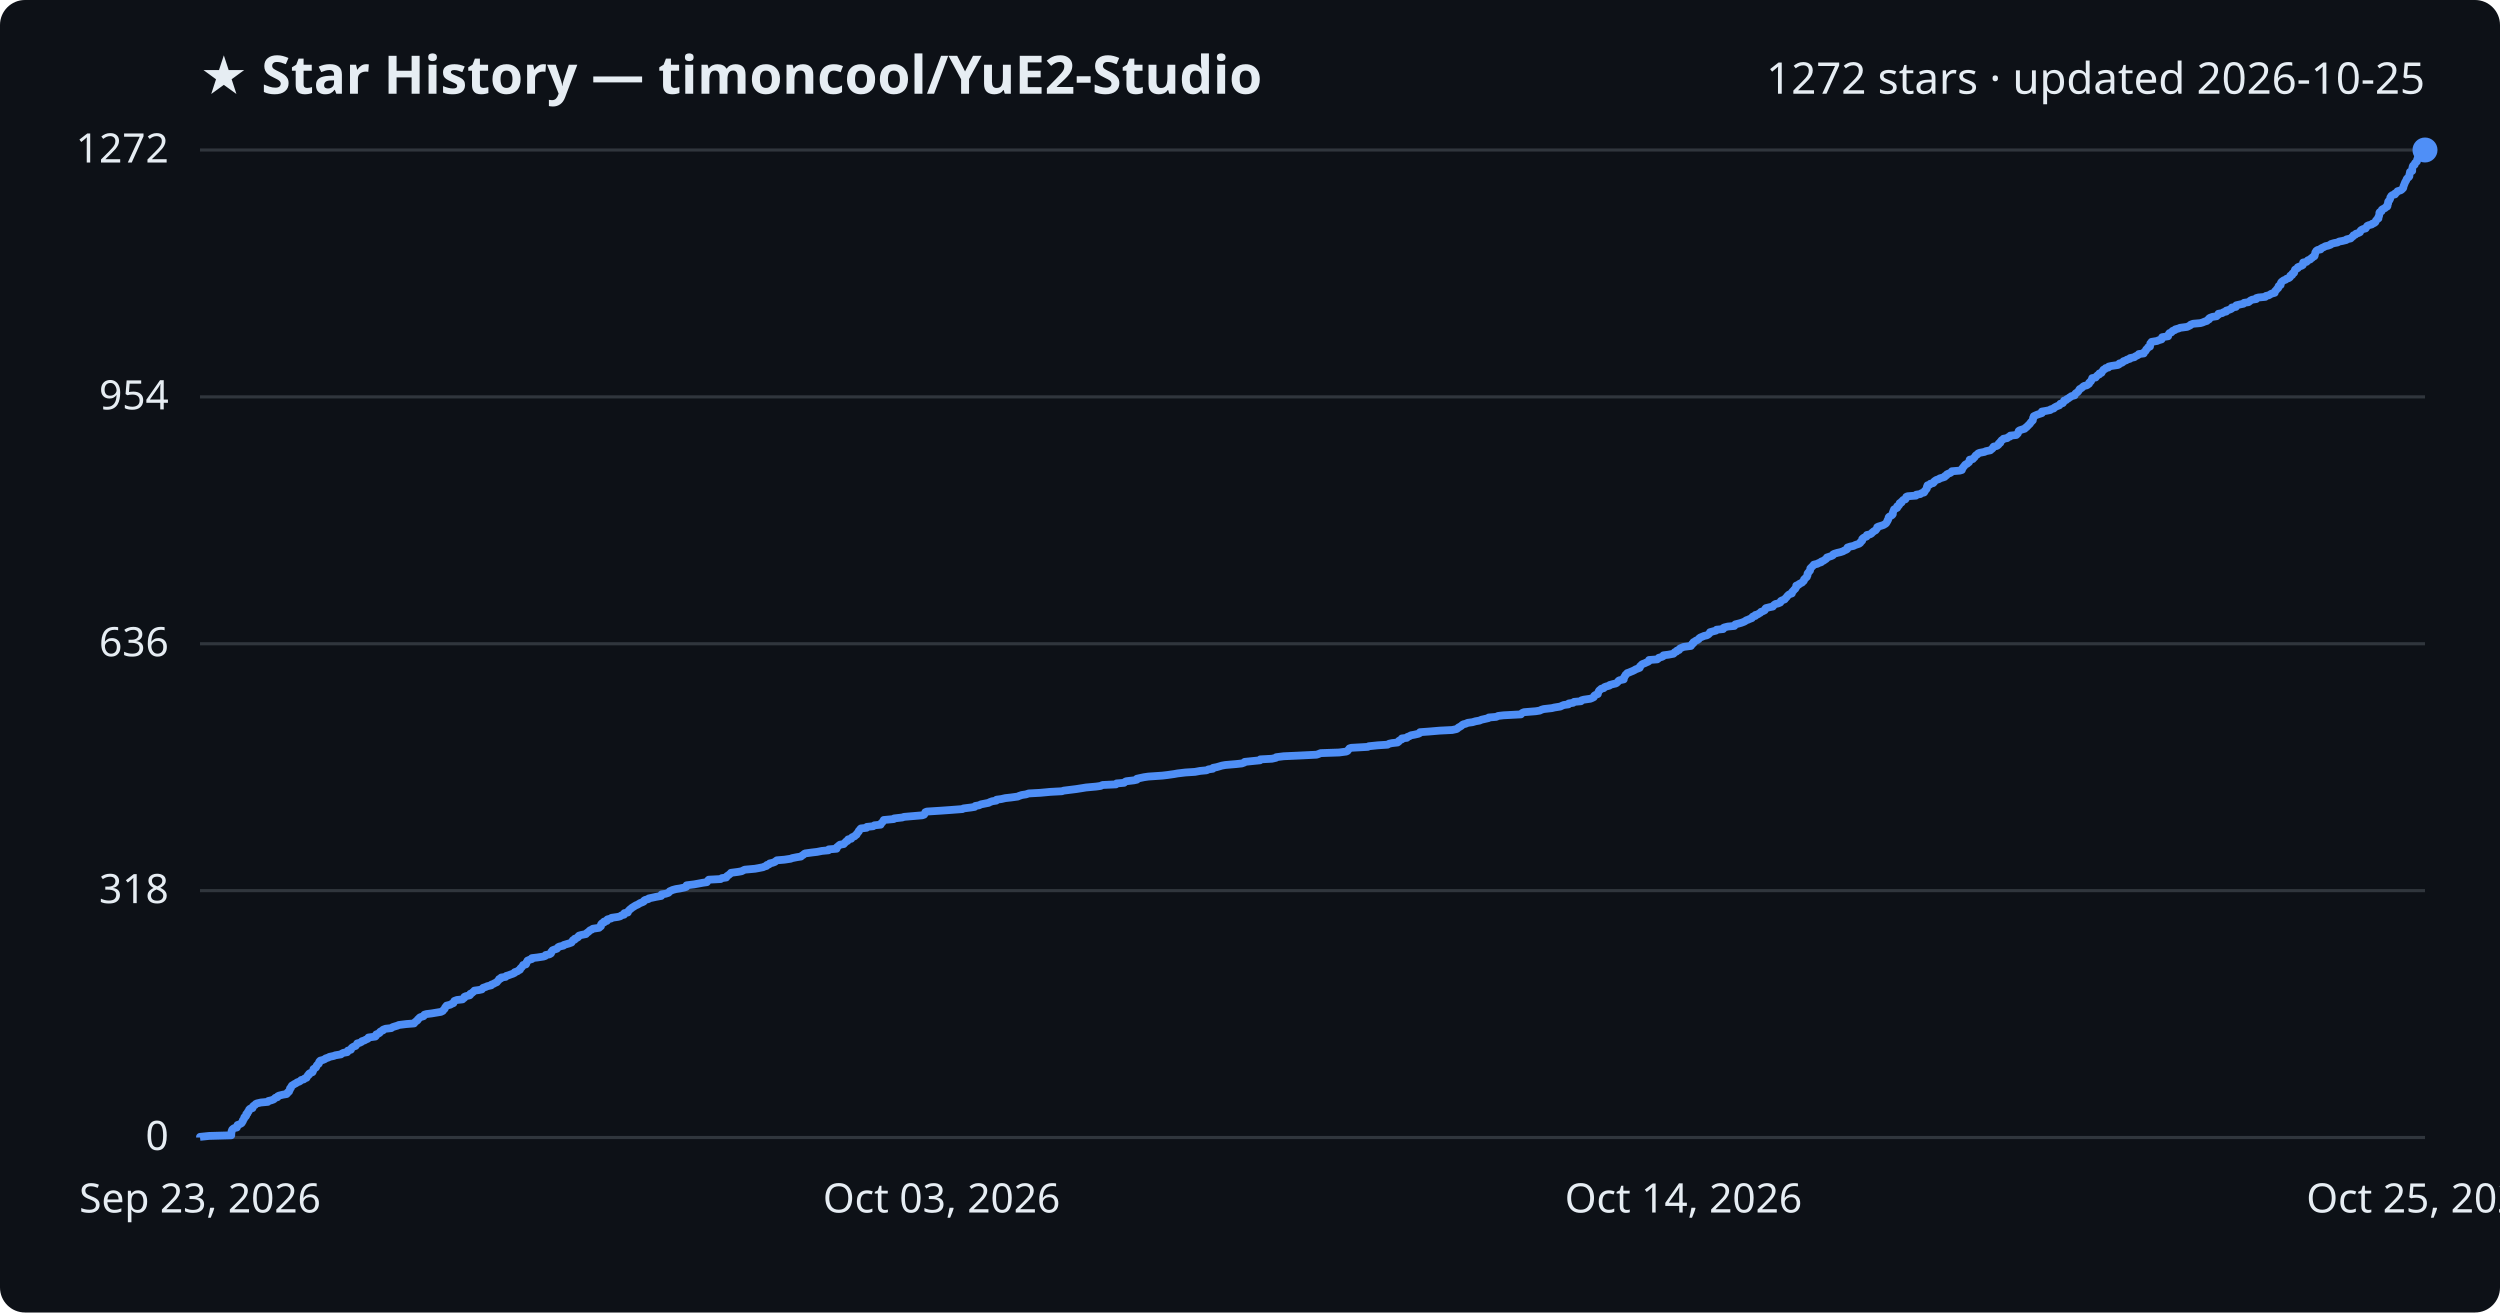
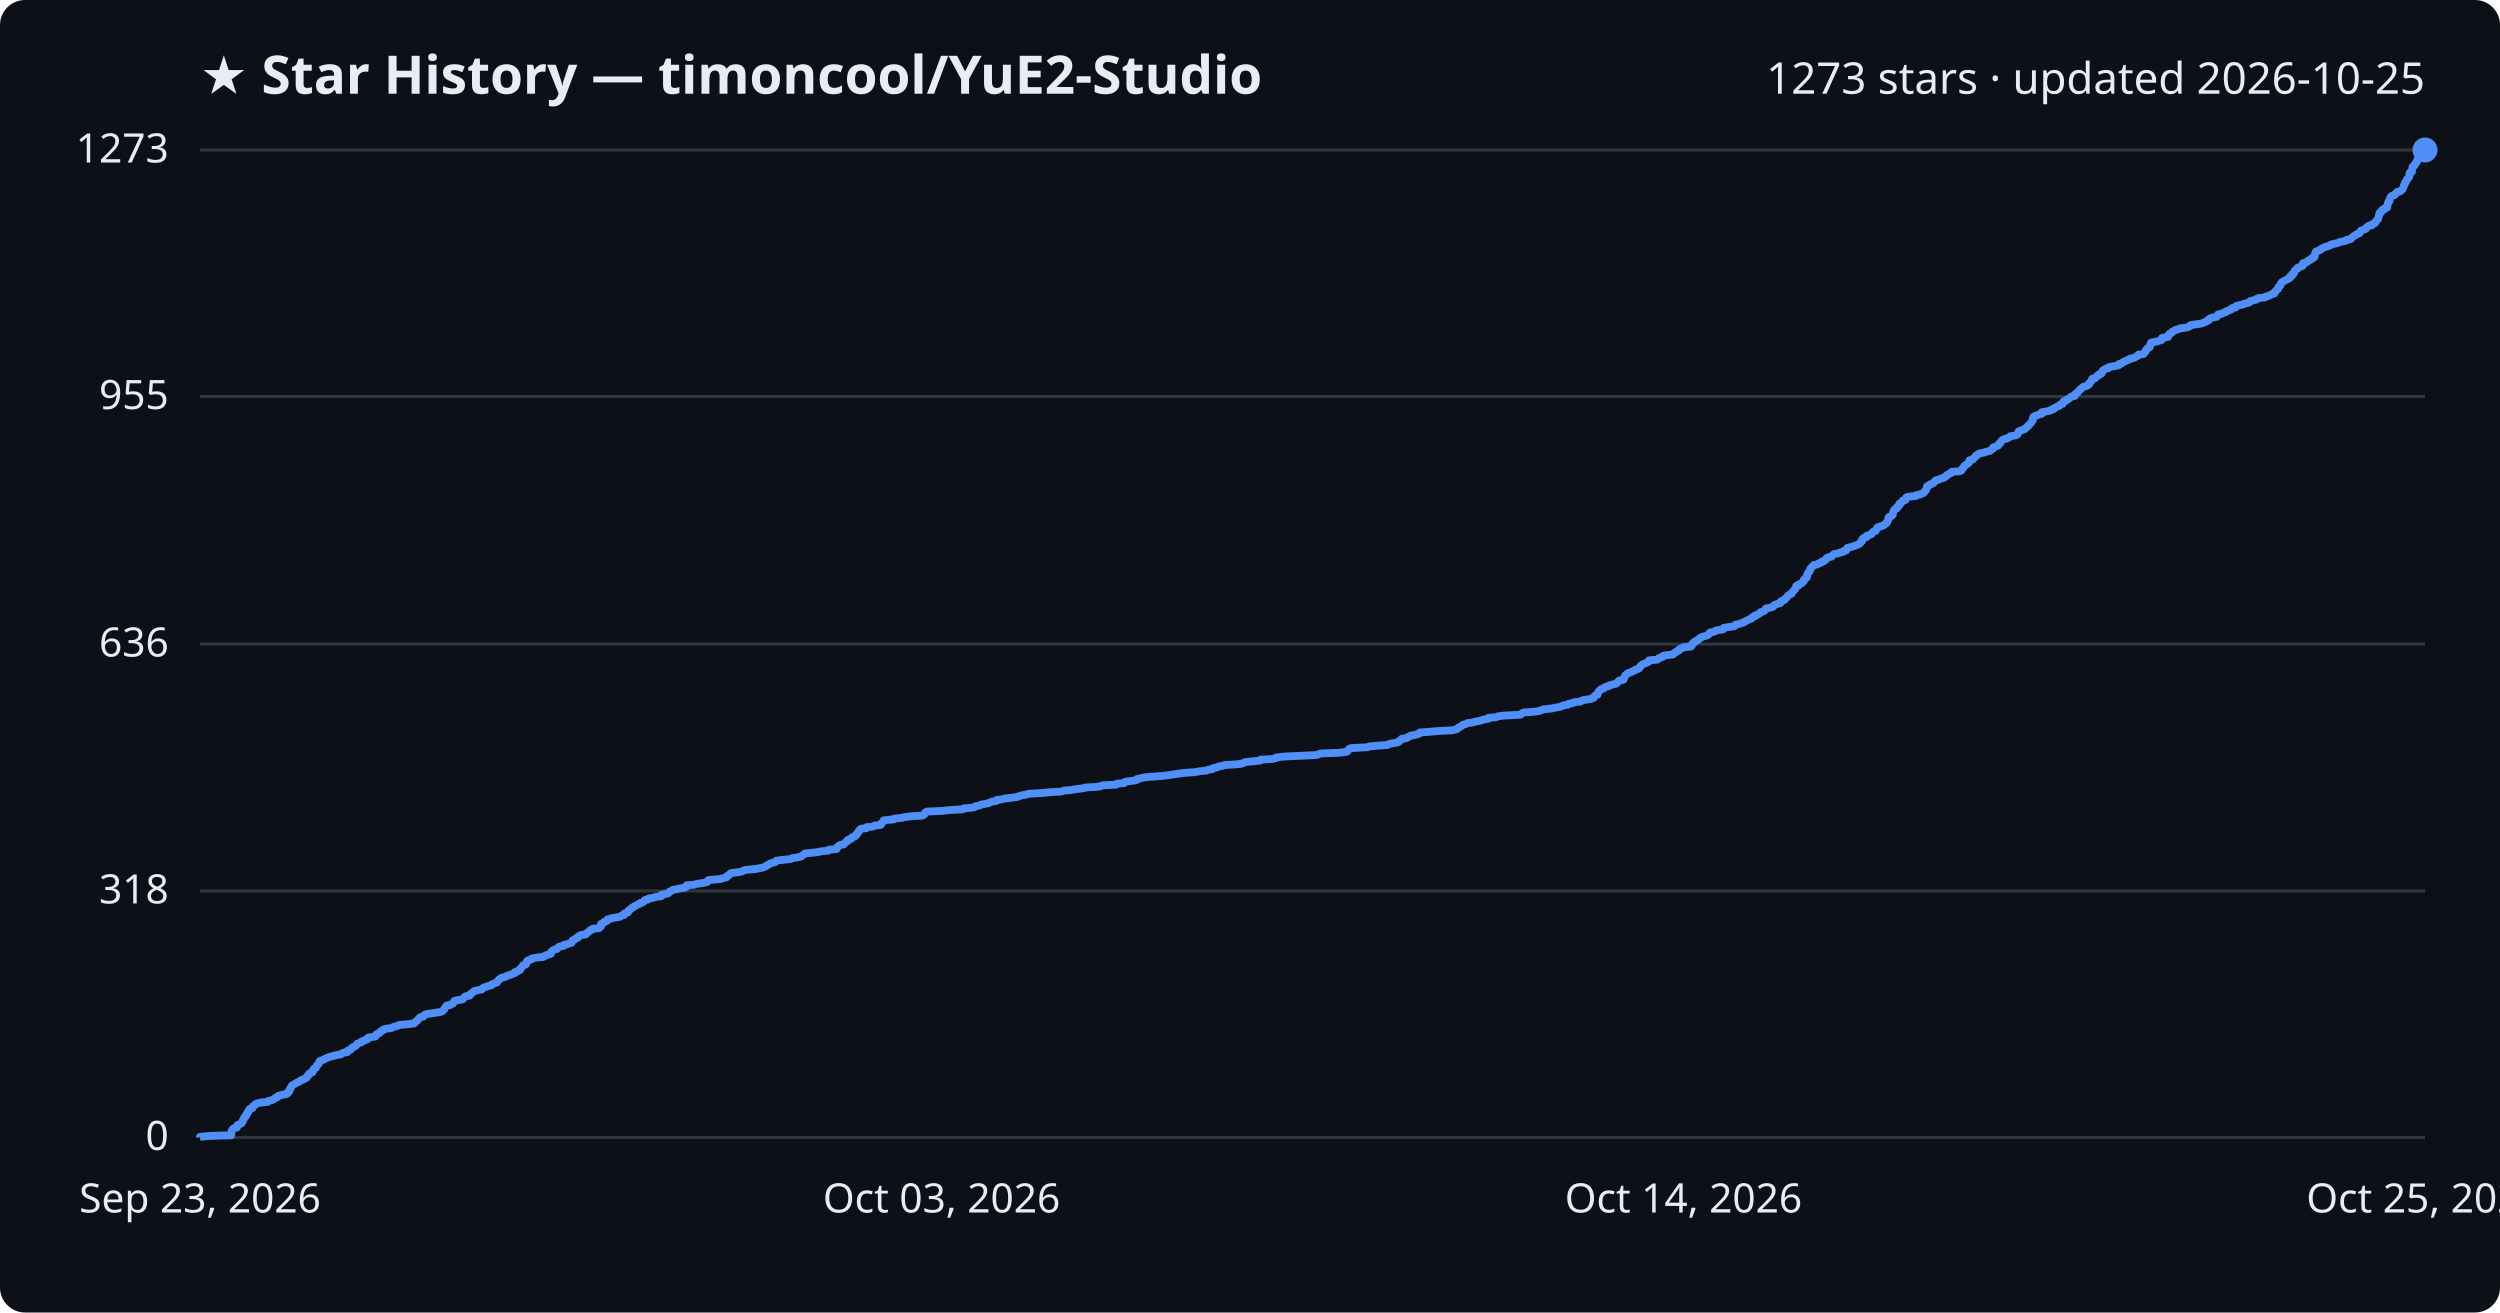
<svg xmlns="http://www.w3.org/2000/svg" viewBox="0 0 800 420" font-family="Segoe UI, sans-serif">
  <rect width="800" height="420" fill="#0d1117" rx="8" />
  <text x="64" y="30" fill="#e6edf3" font-size="17" font-weight="700">★ Star History — timoncool/YuE2-Studio</text>
-   <text x="776" y="30" fill="#e6edf3" font-size="14" text-anchor="end">1272 stars · updated 2026-10-25</text>
+   <text x="776" y="30" fill="#e6edf3" font-size="14" text-anchor="end">1273 stars · updated 2026-10-25</text>
  <line x1="64" y1="364.0" x2="776" y2="364.0" stroke="#30363d" stroke-width="1" />
  <text x="54" y="368.0" fill="#e6edf3" font-size="13" text-anchor="end">0</text>
-   <line x1="64" y1="285.0" x2="776" y2="285.0" stroke="#30363d" stroke-width="1" />
-   <text x="54" y="289.0" fill="#e6edf3" font-size="13" text-anchor="end">318</text>
-   <line x1="64" y1="206.0" x2="776" y2="206.0" stroke="#30363d" stroke-width="1" />
-   <text x="54" y="210.0" fill="#e6edf3" font-size="13" text-anchor="end">636</text>
-   <line x1="64" y1="127.0" x2="776" y2="127.0" stroke="#30363d" stroke-width="1" />
-   <text x="54" y="131.0" fill="#e6edf3" font-size="13" text-anchor="end">954</text>
+   <line x1="64" y1="285.1" x2="776" y2="285.1" stroke="#30363d" stroke-width="1" />
+   <text x="54" y="289.1" fill="#e6edf3" font-size="13" text-anchor="end">318</text>
+   <line x1="64" y1="206.1" x2="776" y2="206.1" stroke="#30363d" stroke-width="1" />
+   <text x="54" y="210.1" fill="#e6edf3" font-size="13" text-anchor="end">636</text>
+   <line x1="64" y1="126.9" x2="776" y2="126.9" stroke="#30363d" stroke-width="1" />
+   <text x="54" y="130.9" fill="#e6edf3" font-size="13" text-anchor="end">955</text>
  <line x1="64" y1="48.0" x2="776" y2="48.0" stroke="#30363d" stroke-width="1" />
-   <text x="54" y="52.0" fill="#e6edf3" font-size="13" text-anchor="end">1272</text>
-   <path d="M64.0,364.0 L64.0,363.8 L66.9,363.5 L74.0,363.3 L74.0,363.0 L74.0,362.8 L74.0,362.5 L74.1,362.3 L74.1,362.0 L74.2,361.8 L74.3,361.5 L74.5,361.3 L74.9,361.0 L75.8,360.8 L75.9,360.5 L75.9,360.3 L76.0,360.0 L76.6,359.8 L77.2,359.5 L77.4,359.3 L77.5,359.0 L77.7,358.8 L77.7,358.5 L77.9,358.3 L78.1,358.0 L78.1,357.8 L78.2,357.5 L78.6,357.3 L78.8,357.0 L78.8,356.8 L78.8,356.5 L79.2,356.3 L79.2,356.1 L79.3,355.8 L79.6,355.6 L79.7,355.3 L79.7,355.1 L80.0,354.8 L80.8,354.6 L80.9,354.3 L80.9,354.1 L81.2,353.8 L81.6,353.6 L81.8,353.3 L82.2,353.1 L83.5,352.8 L85.7,352.6 L85.9,352.3 L86.8,352.1 L87.6,351.8 L87.8,351.6 L88.1,351.3 L88.8,351.1 L88.9,350.8 L89.3,350.6 L90.5,350.3 L91.7,350.1 L92.0,349.8 L92.0,349.6 L92.5,349.3 L92.5,349.1 L92.7,348.8 L92.8,348.6 L92.8,348.3 L93.1,348.1 L93.1,347.9 L93.3,347.6 L93.4,347.4 L93.9,347.1 L94.2,346.9 L94.8,346.6 L95.0,346.4 L95.8,346.1 L96.1,345.9 L96.4,345.6 L97.2,345.4 L97.5,345.1 L98.1,344.9 L98.2,344.6 L98.4,344.4 L98.5,344.1 L98.9,343.9 L98.9,343.6 L99.2,343.4 L100.0,343.1 L100.1,342.9 L100.2,342.6 L100.3,342.4 L100.3,342.1 L100.6,341.9 L101.1,341.6 L101.2,341.4 L101.3,341.1 L101.4,340.9 L101.7,340.6 L102.0,340.4 L102.1,340.2 L102.1,339.9 L102.2,339.7 L102.5,339.4 L103.3,339.2 L104.0,338.9 L104.2,338.7 L105.1,338.4 L105.4,338.2 L106.8,337.9 L107.3,337.7 L109.1,337.4 L109.3,337.2 L109.9,336.9 L111.1,336.7 L111.3,336.4 L111.3,336.2 L112.3,335.9 L112.3,335.7 L112.5,335.4 L112.7,335.2 L113.2,334.9 L113.8,334.7 L114.0,334.4 L114.2,334.2 L114.3,333.9 L115.1,333.7 L115.7,333.4 L115.8,333.2 L116.7,332.9 L117.0,332.7 L117.7,332.4 L117.8,332.2 L117.9,332.0 L120.1,331.7 L120.3,331.5 L120.3,331.2 L120.4,331.0 L121.2,330.7 L121.5,330.5 L121.6,330.2 L121.9,330.0 L122.6,329.7 L122.6,329.5 L123.4,329.2 L125.2,329.0 L125.6,328.7 L126.2,328.5 L127.2,328.2 L127.6,328.0 L130.0,327.7 L132.5,327.5 L132.7,327.2 L132.9,327.0 L133.3,326.7 L133.6,326.5 L133.7,326.2 L134.0,326.0 L134.2,325.7 L134.5,325.5 L135.5,325.2 L135.7,325.0 L135.8,324.7 L136.5,324.5 L138.1,324.3 L139.9,324.0 L141.1,323.8 L141.7,323.5 L141.8,323.3 L142.1,323.0 L142.3,322.8 L142.4,322.5 L142.5,322.3 L142.8,322.0 L142.9,321.8 L144.1,321.5 L144.4,321.3 L145.1,321.0 L145.1,320.8 L145.3,320.5 L145.4,320.3 L146.2,320.0 L148.0,319.8 L148.3,319.5 L148.6,319.3 L148.6,319.0 L149.0,318.8 L150.3,318.5 L150.5,318.3 L150.5,318.0 L151.0,317.8 L151.3,317.5 L151.6,317.3 L151.8,317.0 L153.3,316.8 L154.2,316.6 L154.4,316.3 L154.6,316.1 L155.5,315.8 L155.9,315.6 L157.2,315.3 L157.2,315.1 L158.0,314.8 L158.3,314.6 L159.0,314.3 L159.1,314.1 L159.4,313.8 L159.6,313.6 L159.7,313.3 L160.3,313.1 L160.4,312.8 L161.8,312.6 L162.0,312.3 L162.7,312.1 L163.5,311.8 L164.1,311.6 L164.7,311.3 L164.7,311.1 L165.6,310.8 L165.8,310.6 L166.4,310.3 L166.4,310.1 L166.6,309.8 L166.9,309.6 L167.1,309.3 L167.3,309.1 L167.4,308.8 L168.3,308.6 L168.4,308.4 L168.5,308.1 L168.5,307.9 L168.8,307.6 L168.8,307.4 L169.5,307.1 L170.2,306.9 L170.2,306.6 L171.9,306.4 L173.9,306.1 L174.5,305.9 L174.6,305.6 L175.8,305.4 L176.3,305.1 L176.4,304.9 L176.4,304.6 L176.6,304.4 L176.8,304.1 L177.3,303.9 L178.2,303.6 L178.4,303.4 L178.6,303.1 L179.0,302.9 L180.3,302.6 L180.4,302.4 L181.4,302.1 L182.1,301.9 L182.9,301.6 L183.0,301.4 L183.2,301.1 L183.3,300.9 L183.9,300.7 L183.9,300.4 L184.5,300.2 L185.0,299.9 L185.0,299.7 L185.3,299.4 L186.0,299.2 L187.5,298.9 L187.6,298.7 L188.0,298.4 L188.3,298.2 L188.6,297.9 L188.8,297.7 L189.5,297.4 L189.7,297.2 L191.7,296.9 L191.9,296.7 L192.3,296.4 L192.3,296.2 L192.3,295.9 L192.4,295.7 L192.7,295.4 L193.3,295.2 L193.3,294.9 L194.2,294.7 L194.2,294.4 L194.4,294.2 L195.6,293.9 L195.7,293.7 L197.8,293.4 L198.5,293.2 L198.9,292.9 L199.7,292.7 L199.7,292.5 L199.8,292.2 L200.9,292.0 L201.0,291.7 L201.1,291.5 L201.4,291.2 L201.6,291.0 L202.0,290.7 L202.2,290.5 L202.7,290.2 L203.0,290.0 L203.5,289.7 L204.0,289.5 L204.5,289.2 L204.8,289.0 L205.6,288.7 L206.0,288.5 L206.1,288.2 L206.4,288.0 L207.5,287.7 L207.6,287.5 L209.0,287.2 L209.9,287.0 L211.6,286.7 L211.7,286.5 L211.7,286.2 L213.0,286.0 L213.9,285.7 L214.1,285.5 L214.3,285.2 L214.8,285.0 L215.2,284.8 L216.3,284.5 L217.6,284.3 L219.0,284.0 L219.6,283.8 L219.7,283.5 L219.7,283.3 L222.1,283.0 L223.2,282.8 L224.8,282.5 L226.2,282.3 L226.4,282.0 L226.5,281.8 L226.8,281.5 L230.6,281.3 L231.0,281.0 L232.4,280.8 L232.5,280.5 L232.7,280.3 L233.2,280.0 L233.4,279.8 L233.8,279.5 L233.9,279.3 L236.2,279.0 L237.3,278.8 L237.9,278.5 L238.3,278.3 L241.6,278.0 L242.7,277.8 L244.2,277.5 L244.6,277.3 L245.3,277.1 L245.4,276.8 L246.1,276.6 L246.3,276.3 L247.2,276.1 L248.0,275.8 L248.2,275.6 L248.6,275.3 L251.0,275.1 L253.0,274.8 L253.5,274.6 L255.0,274.3 L256.3,274.1 L256.6,273.8 L257.0,273.6 L257.3,273.3 L257.6,273.1 L259.8,272.8 L261.5,272.6 L263.0,272.3 L265.1,272.1 L265.2,271.8 L267.7,271.6 L267.8,271.3 L267.8,271.1 L268.2,270.8 L268.4,270.6 L268.8,270.3 L270.0,270.1 L270.2,269.8 L270.5,269.6 L270.7,269.3 L271.2,269.1 L271.2,268.9 L271.4,268.6 L272.4,268.4 L272.5,268.1 L272.7,267.9 L273.5,267.6 L273.6,267.4 L274.1,267.1 L274.1,266.9 L274.4,266.6 L274.5,266.4 L274.8,266.1 L274.8,265.9 L275.1,265.6 L275.2,265.4 L275.5,265.1 L277.3,264.9 L277.4,264.6 L279.4,264.4 L279.8,264.1 L281.8,263.9 L281.8,263.6 L282.1,263.4 L282.4,263.1 L282.5,262.9 L282.7,262.6 L282.8,262.4 L286.0,262.1 L286.1,261.9 L288.7,261.6 L289.3,261.4 L291.6,261.2 L295.1,260.9 L295.7,260.7 L295.9,260.4 L296.0,260.2 L296.1,259.9 L296.6,259.7 L301.3,259.4 L304.1,259.2 L308.0,258.9 L308.3,258.7 L310.7,258.4 L311.9,258.2 L312.1,257.9 L313.3,257.7 L313.9,257.4 L314.9,257.2 L316.4,256.9 L316.7,256.7 L317.5,256.4 L318.8,256.2 L318.9,255.9 L320.4,255.7 L321.7,255.4 L323.5,255.2 L325.7,254.9 L326.1,254.7 L327.0,254.4 L328.3,254.2 L329.2,253.9 L332.9,253.7 L336.1,253.4 L339.8,253.2 L340.4,253.0 L342.8,252.7 L344.4,252.5 L346.3,252.2 L347.5,252.0 L350.8,251.7 L352.2,251.5 L352.8,251.2 L357.1,251.0 L357.3,250.7 L359.7,250.5 L360.0,250.2 L360.4,250.0 L362.9,249.7 L363.8,249.5 L363.8,249.2 L364.7,249.0 L366.1,248.7 L367.5,248.5 L371.9,248.2 L373.6,248.0 L375.7,247.7 L376.8,247.5 L379.3,247.2 L382.4,247.0 L384.0,246.7 L386.1,246.5 L386.7,246.2 L388.1,246.0 L388.2,245.7 L389.3,245.5 L390.0,245.3 L391.0,245.0 L392.1,244.8 L395.6,244.5 L397.4,244.3 L398.2,244.0 L398.3,243.8 L401.2,243.5 L403.2,243.3 L403.3,243.0 L407.0,242.8 L408.3,242.5 L408.4,242.3 L410.8,242.0 L415.3,241.8 L421.3,241.5 L421.9,241.3 L422.6,241.0 L428.5,240.8 L430.8,240.5 L431.2,240.3 L431.4,240.0 L431.6,239.8 L431.8,239.5 L432.4,239.3 L437.7,239.0 L438.0,238.8 L440.9,238.5 L444.0,238.3 L444.5,238.0 L445.4,237.8 L447.2,237.6 L447.6,237.3 L447.6,237.1 L448.1,236.8 L448.6,236.6 L448.6,236.3 L450.2,236.1 L450.4,235.8 L451.0,235.6 L451.5,235.3 L452.6,235.1 L453.9,234.8 L454.3,234.6 L454.4,234.3 L457.2,234.1 L460.7,233.8 L464.7,233.6 L466.1,233.3 L466.4,233.1 L466.7,232.8 L467.1,232.6 L467.6,232.3 L467.8,232.1 L468.2,231.8 L469.0,231.6 L469.7,231.3 L471.2,231.1 L472.2,230.8 L473.4,230.6 L474.1,230.3 L475.0,230.1 L476.3,229.8 L476.4,229.6 L478.8,229.4 L479.4,229.1 L481.1,228.9 L486.7,228.6 L486.8,228.4 L487.2,228.1 L487.7,227.9 L491.4,227.6 L492.7,227.4 L493.3,227.1 L494.0,226.9 L496.6,226.6 L497.4,226.4 L499.3,226.1 L499.7,225.9 L500.4,225.6 L501.9,225.4 L502.0,225.1 L503.4,224.9 L503.7,224.6 L505.9,224.4 L506.1,224.1 L506.8,223.9 L508.9,223.6 L509.4,223.4 L510.0,223.1 L510.1,222.9 L510.2,222.6 L510.5,222.4 L511.3,222.1 L511.3,221.9 L511.4,221.7 L511.5,221.4 L511.6,221.2 L511.8,220.9 L512.1,220.7 L512.4,220.4 L513.2,220.2 L513.4,219.9 L513.9,219.7 L515.0,219.4 L515.1,219.2 L516.2,218.9 L517.1,218.7 L517.5,218.4 L517.7,218.2 L517.9,217.9 L518.2,217.7 L519.6,217.4 L519.6,217.2 L519.6,216.9 L519.8,216.7 L519.9,216.4 L520.1,216.2 L520.2,215.9 L520.5,215.7 L520.7,215.4 L521.3,215.2 L522.0,214.9 L522.5,214.7 L523.1,214.4 L523.4,214.2 L524.2,213.9 L524.7,213.7 L524.8,213.5 L524.8,213.2 L525.1,213.0 L525.3,212.7 L525.6,212.5 L526.4,212.2 L526.8,212.0 L527.5,211.7 L527.7,211.5 L527.7,211.2 L530.3,211.0 L530.7,210.7 L530.8,210.5 L531.8,210.2 L532.2,210.0 L532.3,209.7 L533.9,209.5 L535.5,209.2 L535.7,209.0 L535.9,208.7 L536.5,208.5 L536.6,208.2 L537.3,208.0 L537.4,207.7 L537.6,207.5 L538.3,207.2 L538.8,207.0 L541.1,206.7 L541.1,206.5 L541.5,206.2 L541.5,206.0 L541.9,205.8 L541.9,205.5 L542.3,205.3 L542.7,205.0 L543.2,204.8 L543.6,204.5 L543.7,204.3 L544.1,204.0 L544.6,203.8 L545.3,203.5 L546.2,203.3 L546.7,203.0 L546.9,202.8 L547.2,202.5 L547.2,202.3 L548.3,202.0 L549.1,201.8 L549.3,201.5 L551.4,201.3 L551.4,201.0 L551.7,200.8 L552.9,200.5 L555.0,200.3 L555.1,200.0 L555.3,199.8 L556.5,199.5 L557.2,199.3 L558.0,199.0 L558.4,198.8 L558.8,198.5 L559.4,198.3 L559.8,198.1 L560.6,197.8 L560.6,197.6 L560.9,197.3 L561.7,197.1 L561.7,196.8 L562.5,196.6 L562.9,196.3 L563.3,196.1 L563.5,195.8 L564.1,195.6 L564.7,195.3 L564.8,195.1 L564.9,194.8 L565.1,194.6 L566.3,194.3 L567.3,194.1 L567.5,193.8 L567.7,193.6 L568.1,193.3 L569.0,193.1 L569.7,192.8 L569.7,192.6 L569.9,192.3 L570.3,192.1 L571.1,191.8 L571.2,191.6 L571.5,191.3 L571.7,191.1 L571.9,190.8 L572.1,190.6 L572.4,190.3 L572.8,190.1 L573.4,189.9 L573.4,189.6 L573.5,189.4 L573.8,189.1 L574.0,188.9 L574.2,188.6 L574.5,188.4 L574.6,188.1 L574.8,187.9 L574.8,187.6 L574.8,187.4 L575.6,187.1 L575.7,186.9 L576.3,186.6 L576.7,186.4 L576.9,186.1 L577.2,185.9 L577.3,185.6 L577.3,185.4 L577.7,185.1 L577.8,184.9 L578.2,184.6 L578.2,184.4 L578.4,184.1 L578.4,183.9 L578.4,183.6 L578.5,183.4 L578.8,183.1 L578.9,182.9 L579.2,182.6 L579.2,182.4 L579.3,182.2 L579.3,181.9 L579.5,181.7 L579.8,181.4 L580.0,181.2 L580.3,180.9 L580.4,180.7 L581.6,180.4 L581.9,180.2 L582.8,179.9 L582.8,179.7 L583.6,179.4 L583.8,179.2 L584.3,178.9 L584.5,178.7 L584.6,178.4 L585.2,178.2 L586.1,177.9 L586.5,177.7 L586.6,177.4 L587.0,177.2 L588.0,176.9 L588.9,176.7 L589.8,176.4 L590.1,176.2 L590.8,175.9 L591.1,175.7 L591.1,175.4 L591.2,175.2 L592.1,174.9 L593.1,174.7 L593.7,174.4 L594.3,174.2 L594.9,174.0 L595.3,173.7 L595.3,173.5 L595.7,173.2 L595.9,173.0 L595.9,172.7 L595.9,172.5 L596.2,172.2 L596.5,172.0 L597.3,171.7 L597.4,171.5 L597.4,171.2 L598.4,171.0 L598.9,170.7 L599.0,170.5 L599.4,170.2 L599.6,170.0 L600.2,169.7 L600.3,169.5 L600.6,169.2 L600.7,169.0 L600.7,168.7 L601.1,168.5 L602.1,168.2 L602.7,168.0 L603.2,167.7 L603.5,167.5 L603.7,167.2 L603.8,167.0 L604.0,166.7 L604.0,166.5 L604.2,166.3 L604.3,166.0 L604.3,165.8 L604.4,165.5 L604.6,165.3 L605.2,165.0 L605.5,164.8 L605.7,164.5 L605.7,164.3 L605.7,164.0 L605.8,163.8 L605.9,163.5 L606.0,163.3 L606.1,163.0 L606.5,162.8 L607.1,162.5 L607.1,162.3 L607.1,162.0 L607.6,161.8 L607.8,161.5 L607.8,161.3 L607.9,161.0 L608.5,160.8 L608.5,160.5 L608.8,160.3 L609.0,160.0 L609.7,159.8 L609.9,159.5 L609.9,159.3 L610.0,159.0 L610.4,158.8 L613.1,158.6 L613.2,158.3 L614.5,158.1 L614.9,157.8 L615.7,157.6 L615.9,157.3 L615.9,157.1 L616.2,156.8 L616.4,156.6 L616.6,156.3 L616.6,156.1 L616.6,155.8 L616.7,155.6 L616.8,155.3 L617.5,155.1 L617.7,154.8 L618.6,154.6 L618.9,154.3 L618.9,154.1 L619.3,153.8 L619.6,153.6 L620.5,153.3 L620.7,153.1 L621.7,152.8 L622.3,152.6 L622.4,152.3 L622.9,152.1 L623.0,151.8 L623.4,151.6 L624.2,151.3 L624.4,151.1 L624.6,150.8 L627.1,150.6 L627.8,150.4 L627.9,150.1 L627.9,149.9 L628.2,149.6 L628.3,149.4 L628.6,149.1 L628.7,148.9 L629.0,148.6 L629.5,148.4 L629.8,148.1 L630.1,147.9 L630.2,147.6 L630.2,147.4 L630.3,147.1 L631.3,146.9 L631.5,146.6 L631.8,146.4 L632.0,146.1 L632.1,145.9 L632.4,145.6 L632.8,145.4 L633.0,145.1 L633.5,144.9 L635.1,144.6 L635.4,144.4 L636.9,144.1 L637.1,143.9 L637.5,143.6 L637.7,143.4 L637.8,143.1 L638.0,142.9 L639.0,142.7 L639.4,142.4 L639.6,142.2 L639.6,141.9 L640.1,141.7 L640.1,141.4 L640.3,141.2 L640.5,140.9 L640.9,140.7 L641.1,140.4 L642.3,140.2 L642.6,139.9 L643.2,139.7 L643.3,139.4 L645.2,139.2 L645.5,138.9 L645.7,138.7 L645.8,138.4 L645.9,138.2 L646.0,137.9 L646.3,137.7 L647.2,137.4 L647.9,137.2 L648.1,136.9 L648.5,136.7 L648.7,136.4 L649.0,136.2 L649.2,135.9 L649.5,135.7 L649.7,135.4 L649.8,135.2 L650.1,134.9 L650.3,134.7 L650.5,134.5 L650.5,134.2 L650.6,134.0 L650.6,133.7 L650.8,133.5 L650.8,133.2 L651.2,133.0 L651.9,132.7 L652.5,132.5 L653.4,132.2 L653.4,132.0 L653.4,131.7 L654.6,131.5 L656.1,131.2 L656.2,131.0 L657.2,130.7 L657.3,130.5 L657.8,130.2 L658.2,130.0 L659.0,129.7 L659.1,129.5 L659.3,129.2 L660.1,129.0 L660.3,128.7 L660.4,128.5 L660.5,128.2 L661.2,128.0 L661.4,127.7 L661.9,127.5 L662.2,127.2 L662.6,127.0 L662.8,126.8 L663.9,126.5 L663.9,126.3 L664.1,126.0 L664.3,125.8 L664.8,125.5 L665.0,125.3 L665.2,125.0 L665.3,124.8 L665.5,124.5 L665.9,124.3 L666.3,124.0 L666.5,123.8 L666.9,123.5 L667.8,123.3 L668.2,123.0 L668.5,122.8 L668.5,122.5 L668.7,122.3 L669.1,122.0 L669.2,121.8 L669.3,121.5 L669.5,121.3 L669.5,121.0 L670.6,120.8 L670.8,120.5 L671.0,120.3 L671.3,120.0 L671.8,119.8 L671.8,119.5 L672.5,119.3 L672.5,119.1 L672.8,118.8 L672.9,118.6 L673.1,118.3 L673.6,118.1 L673.8,117.8 L674.7,117.6 L674.8,117.3 L675.7,117.1 L677.7,116.8 L678.1,116.6 L678.2,116.3 L679.0,116.1 L679.4,115.8 L679.5,115.6 L680.4,115.3 L680.6,115.1 L681.6,114.8 L681.6,114.6 L683.0,114.3 L683.2,114.1 L683.8,113.8 L684.2,113.6 L684.4,113.3 L686.0,113.1 L686.1,112.8 L686.2,112.6 L686.6,112.3 L686.7,112.1 L686.8,111.8 L687.1,111.6 L687.3,111.3 L687.4,111.1 L688.0,110.9 L688.0,110.6 L688.1,110.4 L688.1,110.1 L688.1,109.9 L688.5,109.6 L688.5,109.4 L690.3,109.1 L690.7,108.9 L691.7,108.6 L691.8,108.4 L691.8,108.1 L691.9,107.9 L693.8,107.6 L693.8,107.4 L693.9,107.1 L694.0,106.9 L694.2,106.6 L694.8,106.4 L695.1,106.1 L695.2,105.9 L696.0,105.6 L696.1,105.4 L697.2,105.1 L697.6,104.9 L699.9,104.6 L700.3,104.4 L700.9,104.1 L701.0,103.9 L701.8,103.6 L704.1,103.4 L704.8,103.2 L705.5,102.9 L706.2,102.7 L706.4,102.4 L706.9,102.2 L706.9,101.9 L707.2,101.7 L708.0,101.4 L709.3,101.2 L709.6,100.9 L709.9,100.7 L709.9,100.4 L711.1,100.2 L711.5,99.9 L712.4,99.7 L712.4,99.4 L713.1,99.2 L713.9,98.9 L714.2,98.7 L714.2,98.4 L715.5,98.2 L715.5,97.9 L715.6,97.7 L716.9,97.4 L717.9,97.2 L718.1,96.9 L719.5,96.7 L719.9,96.4 L720.1,96.2 L720.7,95.9 L722.0,95.7 L722.0,95.4 L722.7,95.2 L724.9,95.0 L725.1,94.7 L726.0,94.5 L726.5,94.2 L726.8,94.0 L727.9,93.7 L727.9,93.5 L728.0,93.2 L728.2,93.0 L728.5,92.7 L728.6,92.5 L729.0,92.2 L729.1,92.0 L729.1,91.7 L729.2,91.5 L729.8,91.2 L729.8,91.0 L729.9,90.7 L729.9,90.5 L730.1,90.2 L730.4,90.0 L730.8,89.7 L731.4,89.5 L731.7,89.2 L732.4,89.0 L732.8,88.7 L732.8,88.5 L732.9,88.2 L733.5,88.0 L733.5,87.7 L733.6,87.5 L734.1,87.3 L734.2,87.0 L734.2,86.8 L734.4,86.5 L734.4,86.3 L734.9,86.0 L735.3,85.8 L735.3,85.5 L735.8,85.3 L736.6,85.0 L736.9,84.8 L736.9,84.5 L737.0,84.3 L737.0,84.0 L738.1,83.8 L738.4,83.5 L738.5,83.3 L739.3,83.0 L739.4,82.8 L739.9,82.5 L740.0,82.3 L740.6,82.0 L740.7,81.8 L740.7,81.5 L740.8,81.3 L740.9,81.0 L740.9,80.8 L741.1,80.5 L741.2,80.3 L741.6,80.0 L742.6,79.8 L742.6,79.6 L743.1,79.3 L743.6,79.1 L744.1,78.8 L745.0,78.6 L745.8,78.3 L745.9,78.1 L746.9,77.8 L748.0,77.6 L748.5,77.3 L749.6,77.1 L750.8,76.8 L750.9,76.6 L752.2,76.3 L752.4,76.1 L752.7,75.8 L753.0,75.6 L753.1,75.3 L753.7,75.1 L753.9,74.8 L754.6,74.6 L755.2,74.3 L755.2,74.1 L755.4,73.8 L755.6,73.6 L756.2,73.3 L757.0,73.1 L757.2,72.8 L757.3,72.6 L757.5,72.3 L757.9,72.1 L759.0,71.8 L759.1,71.6 L759.7,71.4 L760.1,71.1 L760.2,70.9 L760.3,70.6 L760.5,70.4 L760.7,70.1 L761.1,69.9 L761.1,69.6 L761.1,69.4 L761.3,69.1 L761.3,68.9 L761.4,68.6 L761.4,68.4 L761.4,68.1 L761.5,67.9 L762.1,67.6 L762.1,67.4 L762.2,67.1 L762.5,66.9 L763.2,66.6 L763.3,66.4 L763.9,66.1 L764.0,65.9 L764.0,65.6 L764.0,65.4 L764.2,65.1 L764.2,64.9 L764.2,64.6 L764.3,64.4 L764.6,64.1 L764.7,63.9 L764.8,63.7 L764.9,63.4 L764.9,63.2 L765.1,62.9 L765.2,62.7 L765.6,62.4 L766.4,62.2 L766.4,61.9 L766.8,61.7 L767.1,61.4 L767.2,61.2 L768.2,60.9 L768.5,60.7 L768.8,60.4 L769.0,60.2 L769.1,59.9 L769.1,59.7 L769.2,59.4 L769.3,59.2 L769.4,58.9 L769.5,58.7 L769.6,58.4 L769.7,58.2 L769.9,57.9 L770.0,57.7 L770.1,57.4 L770.2,57.2 L770.5,56.9 L770.8,56.7 L771.0,56.4 L771.0,56.2 L771.0,55.9 L771.1,55.7 L771.1,55.5 L771.2,55.2 L771.2,55.0 L771.9,54.7 L771.9,54.5 L771.9,54.2 L771.9,54.0 L772.0,53.7 L772.0,53.5 L772.1,53.2 L772.2,53.0 L772.7,52.7 L772.7,52.5 L772.8,52.2 L773.0,52.0 L773.4,51.7 L773.4,51.5 L773.5,51.2 L773.5,51.0 L773.7,50.7 L773.7,50.5 L774.2,50.2 L774.4,50.0 L774.7,49.7 L774.7,49.5 L774.9,49.2 L775.3,49.0 L775.7,48.7 L775.7,48.5 L775.9,48.2 L776.0,48.0 L776.0,48.0" fill="none" stroke="#4f8ff7" stroke-width="2.5" stroke-linejoin="round" />
+   <text x="54" y="52.0" fill="#e6edf3" font-size="13" text-anchor="end">1273</text>
+   <path d="M64.0,364.0 L64.0,363.8 L66.9,363.5 L74.0,363.3 L74.0,363.0 L74.0,362.8 L74.0,362.5 L74.1,362.3 L74.1,362.0 L74.2,361.8 L74.3,361.5 L74.5,361.3 L74.9,361.0 L75.8,360.8 L75.9,360.5 L75.9,360.3 L76.0,360.0 L76.6,359.8 L77.2,359.5 L77.4,359.3 L77.5,359.0 L77.7,358.8 L77.7,358.5 L77.9,358.3 L78.1,358.0 L78.1,357.8 L78.2,357.5 L78.6,357.3 L78.8,357.0 L78.8,356.8 L78.8,356.6 L79.2,356.3 L79.2,356.1 L79.3,355.8 L79.6,355.6 L79.7,355.3 L79.7,355.1 L80.0,354.8 L80.8,354.6 L80.9,354.3 L80.9,354.1 L81.2,353.8 L81.6,353.6 L81.8,353.3 L82.2,353.1 L83.5,352.8 L85.7,352.6 L85.9,352.3 L86.8,352.1 L87.6,351.8 L87.8,351.6 L88.1,351.3 L88.8,351.1 L88.9,350.8 L89.3,350.6 L90.5,350.3 L91.7,350.1 L92.0,349.9 L92.0,349.6 L92.5,349.4 L92.5,349.1 L92.7,348.9 L92.8,348.6 L92.8,348.4 L93.1,348.1 L93.1,347.9 L93.3,347.6 L93.4,347.4 L93.9,347.1 L94.2,346.9 L94.8,346.6 L95.0,346.4 L95.8,346.1 L96.1,345.9 L96.4,345.6 L97.2,345.4 L97.5,345.1 L98.1,344.9 L98.2,344.6 L98.4,344.4 L98.5,344.1 L98.9,343.9 L98.9,343.6 L99.2,343.4 L100.0,343.1 L100.1,342.9 L100.2,342.7 L100.3,342.4 L100.3,342.2 L100.6,341.9 L101.1,341.7 L101.2,341.4 L101.3,341.2 L101.4,340.9 L101.7,340.7 L102.0,340.4 L102.1,340.2 L102.1,339.9 L102.2,339.7 L102.5,339.4 L103.3,339.2 L104.0,338.9 L104.2,338.7 L105.1,338.4 L105.4,338.2 L106.8,337.9 L107.3,337.7 L109.1,337.4 L109.3,337.2 L109.8,336.9 L111.1,336.7 L111.3,336.4 L111.3,336.2 L112.2,335.9 L112.3,335.7 L112.5,335.5 L112.7,335.2 L113.2,335.0 L113.8,334.7 L114.0,334.5 L114.2,334.2 L114.3,334.0 L115.1,333.7 L115.7,333.5 L115.8,333.2 L116.7,333.0 L117.0,332.7 L117.7,332.5 L117.8,332.2 L117.9,332.0 L120.1,331.7 L120.3,331.5 L120.3,331.2 L120.4,331.0 L121.2,330.7 L121.5,330.5 L121.6,330.2 L121.9,330.0 L122.6,329.7 L122.6,329.5 L123.4,329.2 L125.2,329.0 L125.6,328.8 L126.2,328.5 L127.2,328.3 L127.6,328.0 L130.0,327.8 L132.5,327.5 L132.7,327.3 L132.9,327.0 L133.3,326.8 L133.6,326.5 L133.7,326.3 L134.0,326.0 L134.2,325.8 L134.5,325.5 L135.5,325.3 L135.7,325.0 L135.8,324.8 L136.5,324.5 L138.0,324.3 L139.9,324.0 L141.1,323.8 L141.7,323.5 L141.8,323.3 L142.1,323.0 L142.3,322.8 L142.4,322.5 L142.5,322.3 L142.8,322.0 L142.9,321.8 L144.1,321.6 L144.4,321.3 L145.0,321.1 L145.1,320.8 L145.3,320.6 L145.4,320.3 L146.2,320.1 L148.0,319.8 L148.3,319.6 L148.5,319.3 L148.6,319.1 L149.0,318.8 L150.3,318.6 L150.5,318.3 L150.5,318.1 L151.0,317.8 L151.3,317.6 L151.5,317.3 L151.8,317.1 L153.3,316.8 L154.2,316.6 L154.4,316.3 L154.6,316.1 L155.5,315.8 L155.9,315.6 L157.2,315.3 L157.2,315.1 L158.0,314.8 L158.3,314.6 L159.0,314.4 L159.1,314.1 L159.4,313.9 L159.6,313.6 L159.7,313.4 L160.3,313.1 L160.4,312.9 L161.7,312.6 L162.0,312.4 L162.7,312.1 L163.5,311.9 L164.1,311.6 L164.7,311.4 L164.7,311.1 L165.5,310.9 L165.8,310.6 L166.4,310.4 L166.4,310.1 L166.6,309.9 L166.9,309.6 L167.1,309.4 L167.3,309.1 L167.4,308.9 L168.3,308.6 L168.4,308.4 L168.5,308.1 L168.5,307.9 L168.8,307.7 L168.8,307.4 L169.5,307.2 L170.2,306.9 L170.2,306.7 L171.9,306.4 L173.9,306.2 L174.4,305.9 L174.6,305.7 L175.8,305.4 L176.3,305.2 L176.3,304.9 L176.4,304.7 L176.6,304.4 L176.8,304.2 L177.3,303.9 L178.2,303.7 L178.4,303.4 L178.6,303.2 L179.0,302.9 L180.3,302.7 L180.4,302.4 L181.4,302.2 L182.1,301.9 L182.9,301.7 L183.0,301.4 L183.2,301.2 L183.3,300.9 L183.8,300.7 L183.9,300.5 L184.5,300.2 L185.0,300.0 L185.0,299.7 L185.3,299.5 L185.9,299.2 L187.5,299.0 L187.6,298.7 L188.0,298.5 L188.3,298.2 L188.6,298.0 L188.8,297.7 L189.5,297.5 L189.7,297.2 L191.7,297.0 L191.8,296.7 L192.3,296.5 L192.3,296.2 L192.3,296.0 L192.3,295.7 L192.7,295.5 L193.3,295.2 L193.3,295.0 L194.2,294.7 L194.2,294.5 L194.4,294.2 L195.5,294.0 L195.7,293.8 L197.8,293.5 L198.5,293.3 L198.9,293.0 L199.7,292.8 L199.7,292.5 L199.8,292.3 L200.9,292.0 L201.0,291.8 L201.0,291.5 L201.4,291.3 L201.6,291.0 L202.0,290.8 L202.2,290.5 L202.7,290.3 L203.0,290.0 L203.5,289.8 L204.0,289.5 L204.5,289.3 L204.8,289.0 L205.6,288.8 L206.0,288.5 L206.1,288.3 L206.4,288.0 L207.5,287.8 L207.6,287.5 L209.0,287.3 L209.9,287.0 L211.6,286.8 L211.7,286.6 L211.7,286.3 L213.0,286.1 L213.9,285.8 L214.1,285.6 L214.3,285.3 L214.8,285.1 L215.2,284.8 L216.2,284.6 L217.6,284.3 L219.0,284.1 L219.6,283.8 L219.7,283.6 L219.7,283.3 L222.1,283.1 L223.2,282.8 L224.7,282.6 L226.2,282.3 L226.4,282.1 L226.5,281.8 L226.8,281.6 L230.6,281.3 L231.0,281.1 L232.4,280.8 L232.5,280.6 L232.7,280.3 L233.2,280.1 L233.4,279.8 L233.8,279.6 L233.9,279.4 L236.2,279.1 L237.3,278.9 L237.9,278.6 L238.3,278.4 L241.6,278.1 L242.7,277.9 L244.2,277.6 L244.6,277.4 L245.3,277.1 L245.4,276.9 L246.1,276.6 L246.3,276.4 L247.2,276.1 L248.0,275.9 L248.2,275.6 L248.5,275.4 L251.0,275.1 L253.0,274.9 L253.5,274.6 L255.0,274.4 L256.3,274.1 L256.6,273.9 L257.0,273.6 L257.3,273.4 L257.6,273.1 L259.8,272.9 L261.5,272.7 L263.0,272.4 L265.1,272.2 L265.2,271.9 L267.7,271.7 L267.8,271.4 L267.8,271.2 L268.2,270.9 L268.4,270.7 L268.8,270.4 L270.0,270.2 L270.2,269.9 L270.4,269.7 L270.7,269.4 L271.2,269.2 L271.2,268.9 L271.4,268.7 L272.4,268.4 L272.5,268.2 L272.7,267.9 L273.5,267.7 L273.6,267.4 L274.1,267.2 L274.1,266.9 L274.3,266.7 L274.5,266.4 L274.8,266.2 L274.8,265.9 L275.0,265.7 L275.2,265.5 L275.5,265.2 L277.3,265.0 L277.3,264.7 L279.4,264.5 L279.8,264.2 L281.8,264.0 L281.8,263.7 L282.0,263.5 L282.4,263.2 L282.5,263.0 L282.7,262.7 L282.8,262.5 L286.0,262.2 L286.0,262.0 L288.7,261.7 L289.3,261.5 L291.6,261.2 L295.1,261.0 L295.6,260.7 L295.9,260.5 L296.0,260.2 L296.1,260.0 L296.6,259.7 L301.3,259.5 L304.1,259.2 L308.0,259.0 L308.3,258.7 L310.7,258.5 L311.8,258.3 L312.1,258.0 L313.3,257.8 L313.9,257.5 L314.9,257.3 L316.4,257.0 L316.7,256.8 L317.5,256.5 L318.8,256.3 L318.9,256.0 L320.4,255.8 L321.7,255.5 L323.5,255.3 L325.7,255.0 L326.0,254.8 L327.0,254.5 L328.3,254.3 L329.1,254.0 L332.9,253.8 L336.1,253.5 L339.7,253.3 L340.4,253.0 L342.8,252.8 L344.4,252.5 L346.3,252.3 L347.4,252.0 L350.8,251.8 L352.2,251.6 L352.8,251.3 L357.1,251.1 L357.3,250.8 L359.7,250.6 L359.9,250.3 L360.4,250.1 L362.8,249.8 L363.7,249.6 L363.8,249.3 L364.7,249.1 L366.1,248.8 L367.5,248.6 L371.9,248.3 L373.5,248.1 L375.6,247.8 L376.8,247.6 L379.3,247.3 L382.3,247.1 L383.9,246.8 L386.0,246.6 L386.7,246.3 L388.0,246.1 L388.2,245.8 L389.3,245.6 L390.0,245.3 L391.0,245.1 L392.0,244.8 L395.5,244.6 L397.3,244.4 L398.1,244.1 L398.3,243.9 L401.2,243.6 L403.2,243.4 L403.3,243.1 L406.9,242.9 L408.3,242.6 L408.4,242.4 L410.8,242.1 L415.3,241.9 L421.3,241.6 L421.9,241.4 L422.6,241.1 L428.4,240.9 L430.8,240.6 L431.2,240.4 L431.4,240.1 L431.6,239.9 L431.8,239.6 L432.4,239.4 L437.7,239.1 L438.0,238.9 L440.9,238.6 L444.0,238.4 L444.4,238.1 L445.4,237.9 L447.2,237.6 L447.6,237.4 L447.6,237.2 L448.1,236.9 L448.5,236.7 L448.6,236.4 L450.1,236.2 L450.4,235.9 L451.0,235.7 L451.4,235.4 L452.6,235.2 L453.8,234.9 L454.2,234.7 L454.3,234.4 L457.1,234.2 L460.7,233.9 L464.7,233.7 L466.0,233.4 L466.4,233.2 L466.6,232.9 L467.0,232.7 L467.5,232.4 L467.8,232.2 L468.2,231.9 L469.0,231.7 L469.6,231.4 L471.2,231.2 L472.2,230.9 L473.4,230.7 L474.0,230.5 L475.0,230.2 L476.3,230.0 L476.3,229.7 L478.8,229.5 L479.4,229.2 L481.1,229.0 L486.6,228.7 L486.8,228.5 L487.1,228.2 L487.6,228.0 L491.4,227.7 L492.7,227.5 L493.3,227.2 L493.9,227.0 L496.6,226.7 L497.4,226.5 L499.3,226.2 L499.6,226.0 L500.4,225.7 L501.8,225.5 L501.9,225.2 L503.3,225.0 L503.7,224.7 L505.8,224.5 L506.1,224.2 L506.8,224.0 L508.9,223.7 L509.4,223.5 L510.0,223.3 L510.1,223.0 L510.2,222.8 L510.5,222.5 L511.2,222.3 L511.2,222.0 L511.4,221.8 L511.4,221.5 L511.6,221.3 L511.8,221.0 L512.1,220.8 L512.4,220.5 L513.2,220.3 L513.4,220.0 L513.8,219.8 L515.0,219.5 L515.0,219.3 L516.2,219.0 L517.1,218.8 L517.5,218.5 L517.7,218.3 L517.9,218.0 L518.1,217.8 L519.5,217.5 L519.6,217.3 L519.6,217.0 L519.8,216.8 L519.9,216.5 L520.1,216.3 L520.1,216.1 L520.5,215.8 L520.7,215.6 L521.3,215.3 L521.9,215.1 L522.4,214.8 L523.1,214.6 L523.3,214.3 L524.1,214.1 L524.6,213.8 L524.7,213.6 L524.8,213.3 L525.1,213.1 L525.3,212.8 L525.6,212.6 L526.4,212.3 L526.8,212.1 L527.5,211.8 L527.7,211.6 L527.7,211.3 L530.3,211.1 L530.7,210.8 L530.8,210.6 L531.7,210.3 L532.2,210.1 L532.3,209.8 L533.9,209.6 L535.4,209.4 L535.6,209.1 L535.9,208.9 L536.5,208.6 L536.5,208.4 L537.3,208.1 L537.4,207.9 L537.6,207.6 L538.3,207.4 L538.8,207.1 L541.1,206.9 L541.1,206.6 L541.5,206.4 L541.5,206.1 L541.9,205.9 L541.9,205.6 L542.3,205.4 L542.6,205.1 L543.2,204.9 L543.6,204.6 L543.7,204.4 L544.1,204.1 L544.5,203.9 L545.3,203.6 L546.1,203.4 L546.7,203.1 L546.8,202.9 L547.1,202.6 L547.2,202.4 L548.3,202.2 L549.0,201.9 L549.3,201.7 L551.4,201.4 L551.4,201.2 L551.6,200.9 L552.9,200.7 L555.0,200.4 L555.1,200.2 L555.3,199.9 L556.5,199.7 L557.2,199.4 L558.0,199.2 L558.3,198.9 L558.8,198.7 L559.4,198.4 L559.7,198.2 L560.6,197.9 L560.6,197.7 L560.9,197.4 L561.6,197.2 L561.7,196.9 L562.4,196.7 L562.9,196.4 L563.2,196.2 L563.4,195.9 L564.1,195.7 L564.6,195.5 L564.8,195.2 L564.9,195.0 L565.1,194.7 L566.3,194.5 L567.3,194.2 L567.5,194.0 L567.7,193.7 L568.0,193.5 L569.0,193.2 L569.7,193.0 L569.7,192.7 L569.8,192.5 L570.3,192.2 L571.0,192.0 L571.1,191.7 L571.5,191.5 L571.7,191.2 L571.8,191.0 L572.1,190.7 L572.3,190.5 L572.8,190.2 L573.3,190.0 L573.4,189.7 L573.5,189.5 L573.8,189.2 L574.0,189.0 L574.2,188.7 L574.5,188.5 L574.5,188.3 L574.7,188.0 L574.8,187.8 L574.8,187.5 L575.6,187.3 L575.6,187.0 L576.2,186.8 L576.7,186.5 L576.8,186.3 L577.2,186.0 L577.2,185.8 L577.2,185.5 L577.6,185.3 L577.7,185.0 L578.2,184.8 L578.2,184.5 L578.3,184.3 L578.3,184.0 L578.3,183.8 L578.5,183.5 L578.7,183.3 L578.8,183.0 L579.1,182.8 L579.2,182.5 L579.2,182.3 L579.3,182.0 L579.5,181.8 L579.8,181.5 L579.9,181.3 L580.3,181.1 L580.4,180.8 L581.6,180.6 L581.9,180.3 L582.7,180.1 L582.8,179.8 L583.6,179.6 L583.8,179.3 L584.3,179.1 L584.5,178.8 L584.5,178.6 L585.2,178.3 L586.1,178.1 L586.4,177.8 L586.5,177.6 L586.9,177.3 L588.0,177.1 L588.9,176.8 L589.8,176.6 L590.0,176.3 L590.8,176.1 L591.0,175.8 L591.0,175.6 L591.2,175.3 L592.1,175.1 L593.1,174.8 L593.7,174.6 L594.3,174.4 L594.9,174.1 L595.2,173.9 L595.3,173.6 L595.6,173.4 L595.9,173.1 L595.9,172.9 L595.9,172.6 L596.2,172.4 L596.4,172.1 L597.3,171.9 L597.3,171.6 L597.4,171.4 L598.4,171.1 L598.9,170.9 L599.0,170.6 L599.3,170.4 L599.5,170.1 L600.2,169.9 L600.3,169.6 L600.5,169.4 L600.6,169.1 L600.7,168.9 L601.1,168.6 L602.0,168.4 L602.7,168.1 L603.1,167.9 L603.4,167.6 L603.7,167.4 L603.7,167.2 L604.0,166.9 L604.0,166.7 L604.2,166.4 L604.3,166.2 L604.3,165.9 L604.3,165.7 L604.5,165.4 L605.2,165.2 L605.5,164.9 L605.7,164.7 L605.7,164.4 L605.7,164.2 L605.8,163.9 L605.9,163.7 L606.0,163.4 L606.1,163.2 L606.5,162.9 L607.0,162.7 L607.1,162.4 L607.1,162.2 L607.6,161.9 L607.8,161.7 L607.8,161.4 L607.8,161.2 L608.4,160.9 L608.5,160.7 L608.7,160.4 L608.9,160.2 L609.7,160.0 L609.8,159.7 L609.9,159.5 L610.0,159.2 L610.4,159.0 L613.1,158.7 L613.1,158.5 L614.5,158.2 L614.9,158.0 L615.6,157.7 L615.8,157.5 L615.9,157.2 L616.2,157.0 L616.3,156.7 L616.5,156.5 L616.5,156.2 L616.6,156.0 L616.6,155.7 L616.8,155.5 L617.5,155.2 L617.6,155.0 L618.5,154.7 L618.8,154.5 L618.9,154.2 L619.2,154.0 L619.5,153.7 L620.4,153.5 L620.7,153.3 L621.7,153.0 L622.2,152.8 L622.4,152.5 L622.9,152.3 L623.0,152.0 L623.4,151.8 L624.1,151.5 L624.4,151.3 L624.5,151.0 L627.1,150.8 L627.7,150.5 L627.8,150.3 L627.9,150.0 L628.2,149.8 L628.3,149.5 L628.5,149.3 L628.7,149.0 L629.0,148.8 L629.5,148.5 L629.8,148.3 L630.1,148.0 L630.1,147.8 L630.2,147.5 L630.2,147.3 L631.3,147.0 L631.5,146.8 L631.7,146.5 L632.0,146.3 L632.1,146.1 L632.3,145.8 L632.8,145.6 L633.0,145.3 L633.5,145.1 L635.0,144.8 L635.4,144.6 L636.8,144.3 L637.0,144.1 L637.4,143.8 L637.7,143.6 L637.7,143.3 L638.0,143.1 L638.9,142.8 L639.4,142.6 L639.5,142.3 L639.6,142.1 L640.1,141.8 L640.1,141.6 L640.3,141.3 L640.5,141.1 L640.8,140.8 L641.1,140.6 L642.3,140.3 L642.5,140.1 L643.2,139.8 L643.3,139.6 L645.1,139.3 L645.5,139.1 L645.7,138.9 L645.8,138.6 L645.9,138.4 L645.9,138.1 L646.3,137.9 L647.2,137.6 L647.8,137.4 L648.0,137.1 L648.4,136.9 L648.6,136.6 L649.0,136.4 L649.1,136.1 L649.4,135.9 L649.7,135.6 L649.8,135.4 L650.1,135.1 L650.2,134.9 L650.4,134.6 L650.5,134.4 L650.5,134.1 L650.5,133.9 L650.7,133.6 L650.7,133.4 L651.2,133.1 L651.9,132.9 L652.5,132.6 L653.4,132.4 L653.4,132.2 L653.4,131.9 L654.6,131.7 L656.1,131.4 L656.2,131.2 L657.2,130.9 L657.2,130.7 L657.8,130.4 L658.1,130.2 L658.9,129.9 L659.0,129.7 L659.3,129.4 L660.1,129.2 L660.2,128.9 L660.3,128.7 L660.4,128.4 L661.2,128.2 L661.3,127.9 L661.9,127.7 L662.2,127.4 L662.5,127.2 L662.8,126.9 L663.9,126.7 L663.9,126.4 L664.0,126.2 L664.3,125.9 L664.8,125.7 L664.9,125.4 L665.2,125.2 L665.3,125.0 L665.5,124.7 L665.9,124.5 L666.2,124.2 L666.4,124.0 L666.8,123.7 L667.8,123.5 L668.2,123.2 L668.5,123.0 L668.5,122.7 L668.7,122.5 L669.0,122.2 L669.2,122.0 L669.3,121.7 L669.5,121.5 L669.5,121.2 L670.5,121.0 L670.7,120.7 L670.9,120.5 L671.2,120.2 L671.8,120.0 L671.8,119.7 L672.5,119.5 L672.5,119.2 L672.8,119.0 L672.8,118.7 L673.0,118.5 L673.5,118.2 L673.8,118.0 L674.7,117.8 L674.8,117.5 L675.7,117.3 L677.6,117.0 L678.1,116.8 L678.1,116.5 L678.9,116.3 L679.3,116.0 L679.5,115.8 L680.3,115.5 L680.6,115.3 L681.5,115.0 L681.5,114.8 L683.0,114.5 L683.2,114.3 L683.8,114.0 L684.2,113.8 L684.3,113.5 L685.9,113.3 L686.1,113.0 L686.2,112.8 L686.6,112.5 L686.6,112.3 L686.7,112.0 L687.0,111.8 L687.2,111.5 L687.4,111.3 L687.9,111.1 L688.0,110.8 L688.1,110.6 L688.1,110.3 L688.1,110.1 L688.4,109.8 L688.4,109.6 L690.2,109.3 L690.7,109.1 L691.7,108.8 L691.8,108.6 L691.8,108.3 L691.9,108.1 L693.8,107.8 L693.8,107.6 L693.8,107.3 L694.0,107.1 L694.2,106.8 L694.8,106.6 L695.1,106.3 L695.2,106.1 L695.9,105.8 L696.1,105.6 L697.2,105.3 L697.5,105.1 L699.8,104.8 L700.3,104.6 L700.9,104.3 L700.9,104.1 L701.8,103.9 L704.1,103.6 L704.8,103.4 L705.5,103.1 L706.1,102.9 L706.3,102.6 L706.9,102.4 L706.9,102.1 L707.2,101.9 L708.0,101.6 L709.3,101.4 L709.5,101.1 L709.8,100.9 L709.8,100.6 L711.0,100.4 L711.4,100.1 L712.3,99.9 L712.4,99.6 L713.0,99.4 L713.9,99.1 L714.1,98.9 L714.2,98.6 L715.4,98.4 L715.4,98.1 L715.6,97.9 L716.9,97.6 L717.9,97.4 L718.1,97.2 L719.4,96.9 L719.9,96.7 L720.0,96.4 L720.7,96.2 L722.0,95.9 L722.0,95.7 L722.6,95.4 L724.8,95.2 L725.0,94.9 L726.0,94.7 L726.5,94.4 L726.8,94.2 L727.8,93.9 L727.8,93.7 L727.9,93.4 L728.2,93.2 L728.5,92.9 L728.6,92.7 L729.0,92.4 L729.0,92.2 L729.1,91.9 L729.2,91.7 L729.7,91.4 L729.7,91.2 L729.9,90.9 L729.9,90.7 L730.1,90.4 L730.4,90.2 L730.8,90.0 L731.3,89.7 L731.7,89.5 L732.3,89.2 L732.7,89.0 L732.8,88.7 L732.8,88.5 L733.5,88.2 L733.5,88.0 L733.5,87.7 L734.0,87.5 L734.1,87.2 L734.2,87.0 L734.3,86.7 L734.4,86.5 L734.8,86.2 L735.2,86.0 L735.2,85.7 L735.7,85.5 L736.6,85.2 L736.9,85.0 L736.9,84.7 L736.9,84.5 L737.0,84.2 L738.0,84.0 L738.4,83.7 L738.4,83.5 L739.2,83.2 L739.3,83.0 L739.9,82.8 L739.9,82.5 L740.6,82.3 L740.7,82.0 L740.7,81.8 L740.8,81.5 L740.8,81.3 L740.9,81.0 L741.1,80.8 L741.1,80.5 L741.6,80.3 L742.5,80.0 L742.6,79.8 L743.0,79.5 L743.5,79.3 L744.1,79.0 L744.9,78.8 L745.7,78.5 L745.8,78.3 L746.9,78.0 L748.0,77.8 L748.5,77.5 L749.5,77.3 L750.8,77.0 L750.8,76.8 L752.2,76.5 L752.4,76.3 L752.6,76.1 L752.9,75.8 L753.1,75.6 L753.7,75.3 L753.9,75.1 L754.6,74.8 L755.1,74.6 L755.1,74.3 L755.3,74.1 L755.5,73.8 L756.1,73.6 L756.9,73.3 L757.2,73.1 L757.2,72.8 L757.5,72.6 L757.9,72.3 L759.0,72.1 L759.0,71.8 L759.6,71.6 L760.1,71.3 L760.1,71.1 L760.3,70.8 L760.5,70.6 L760.7,70.3 L761.0,70.1 L761.1,69.8 L761.1,69.6 L761.2,69.3 L761.2,69.1 L761.3,68.9 L761.3,68.6 L761.4,68.4 L761.5,68.1 L762.0,67.9 L762.1,67.6 L762.1,67.4 L762.4,67.1 L763.1,66.9 L763.2,66.6 L763.9,66.4 L763.9,66.1 L764.0,65.9 L764.0,65.6 L764.1,65.4 L764.1,65.1 L764.2,64.9 L764.3,64.6 L764.6,64.4 L764.7,64.1 L764.7,63.9 L764.8,63.6 L764.8,63.4 L765.1,63.1 L765.1,62.9 L765.5,62.6 L766.3,62.4 L766.4,62.1 L766.7,61.9 L767.0,61.7 L767.1,61.4 L768.1,61.2 L768.4,60.9 L768.7,60.7 L768.9,60.4 L769.0,60.2 L769.1,59.9 L769.2,59.7 L769.2,59.4 L769.3,59.2 L769.5,58.9 L769.6,58.7 L769.6,58.4 L769.9,58.2 L770.0,57.9 L770.1,57.7 L770.2,57.4 L770.5,57.2 L770.7,56.9 L770.9,56.7 L771.0,56.4 L771.0,56.2 L771.0,55.9 L771.0,55.7 L771.1,55.4 L771.2,55.2 L771.8,55.0 L771.8,54.7 L771.8,54.5 L771.9,54.2 L771.9,54.0 L772.0,53.7 L772.0,53.5 L772.2,53.2 L772.6,53.0 L772.7,52.7 L772.8,52.5 L773.0,52.2 L773.3,52.0 L773.4,51.7 L773.5,51.5 L773.5,51.2 L773.7,51.0 L773.7,50.7 L774.1,50.5 L774.4,50.2 L774.6,50.0 L774.7,49.7 L774.8,49.5 L775.2,49.2 L775.6,49.0 L775.7,48.7 L775.8,48.5 L775.9,48.2 L776.0,48.0 L776.0,48.0" fill="none" stroke="#4f8ff7" stroke-width="2.5" stroke-linejoin="round" />
  <circle cx="776.0" cy="48.0" r="4" fill="#4f8ff7" />
  <text x="64.0" y="388" fill="#e6edf3" font-size="13" text-anchor="middle">Sep 23, 2026</text>
  <text x="301.3" y="388" fill="#e6edf3" font-size="13" text-anchor="middle">Oct 03, 2026</text>
  <text x="538.7" y="388" fill="#e6edf3" font-size="13" text-anchor="middle">Oct 14, 2026</text>
  <text x="776.0" y="388" fill="#e6edf3" font-size="13" text-anchor="middle">Oct 25, 2026</text>
</svg>
